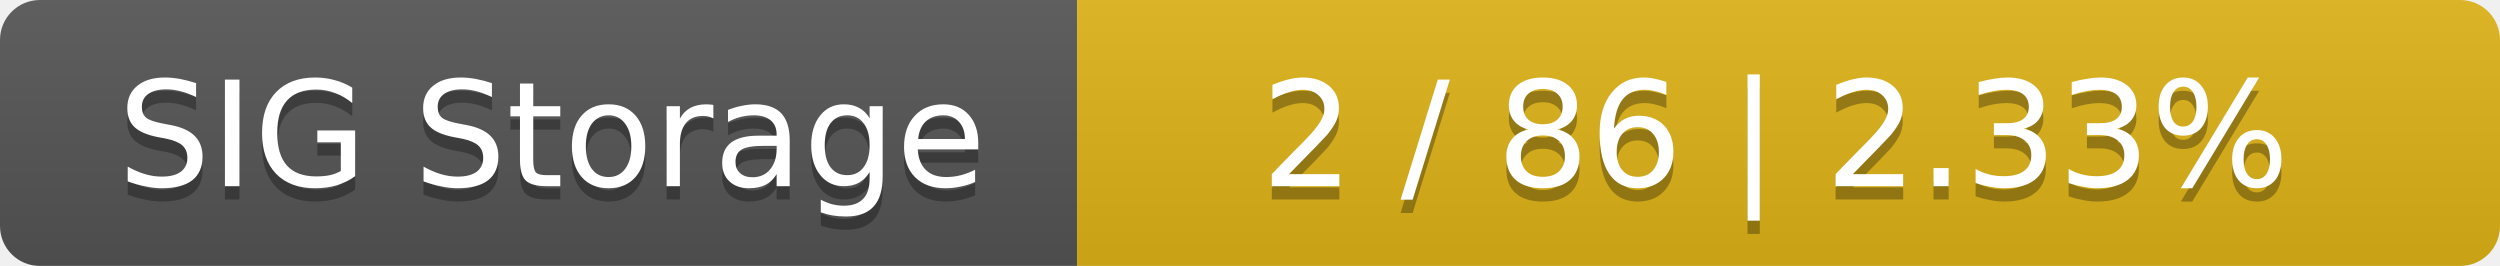
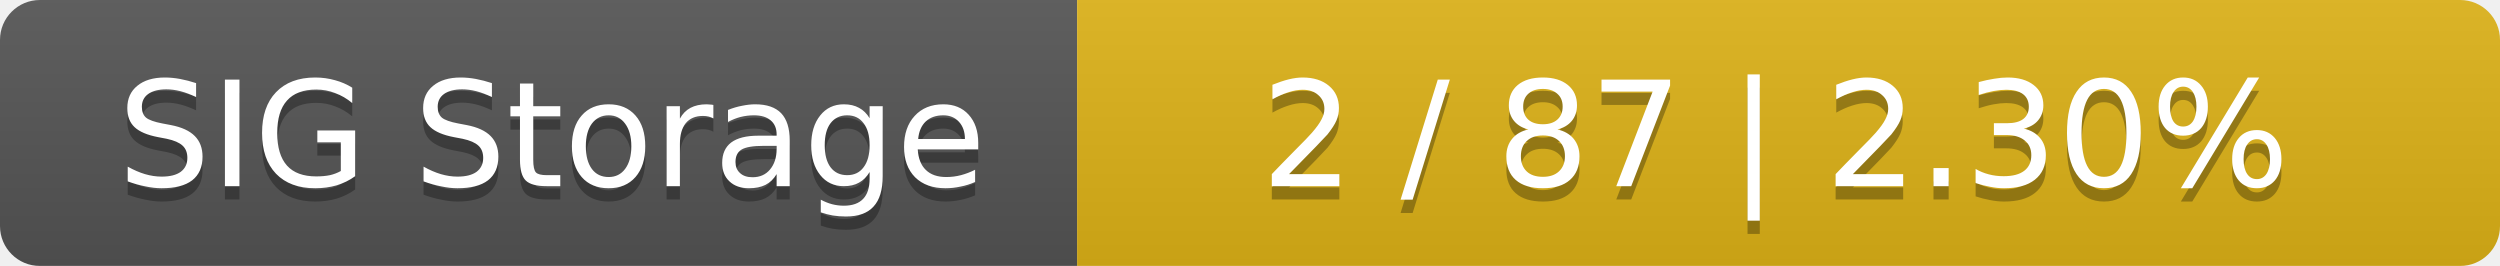
<svg xmlns="http://www.w3.org/2000/svg" width="188" height="20">
  <linearGradient id="smooth" x2="0" y2="100%">
    <stop offset="0" stop-color="#bbb" stop-opacity=".1" />
    <stop offset="1" stop-opacity=".1" />
  </linearGradient>
  <mask id="round">
    <rect width="188" height="20" rx="3" fill="#fff" />
  </mask>
  <g mask="url(#round)">
    <rect width="81" height="20" fill="#555" />
    <rect x="81" width="107" height="20" fill="#dfb317" />
    <rect width="188" height="20" fill="url(#smooth)" />
  </g>
  <g fill="#fff" text-anchor="middle" font-family="DejaVu Sans,Verdana,Geneva,sans-serif" font-size="11">
    <text x="41.5" y="15" fill="#010101" fill-opacity=".3">SIG Storage</text>
    <text x="41.5" y="14">SIG Storage</text>
-     <text x="133.5" y="15" fill="#010101" fill-opacity=".3">2 / 86    |    2.33%</text>
-     <text x="133.5" y="14">2 / 86    |    2.33%</text>
+     <text x="133.5" y="15" fill="#010101" fill-opacity=".3">2 / 87    |    2.30%</text>
+     <text x="133.5" y="14">2 / 87    |    2.30%</text>
  </g>
</svg>
